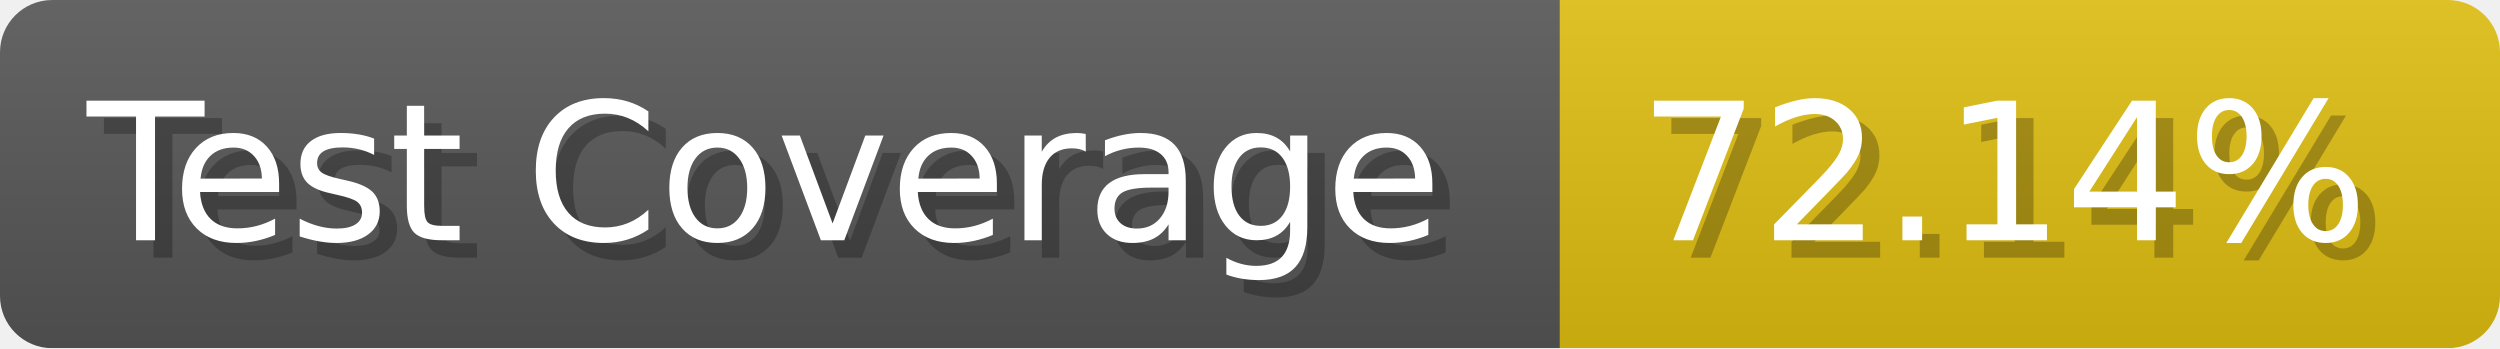
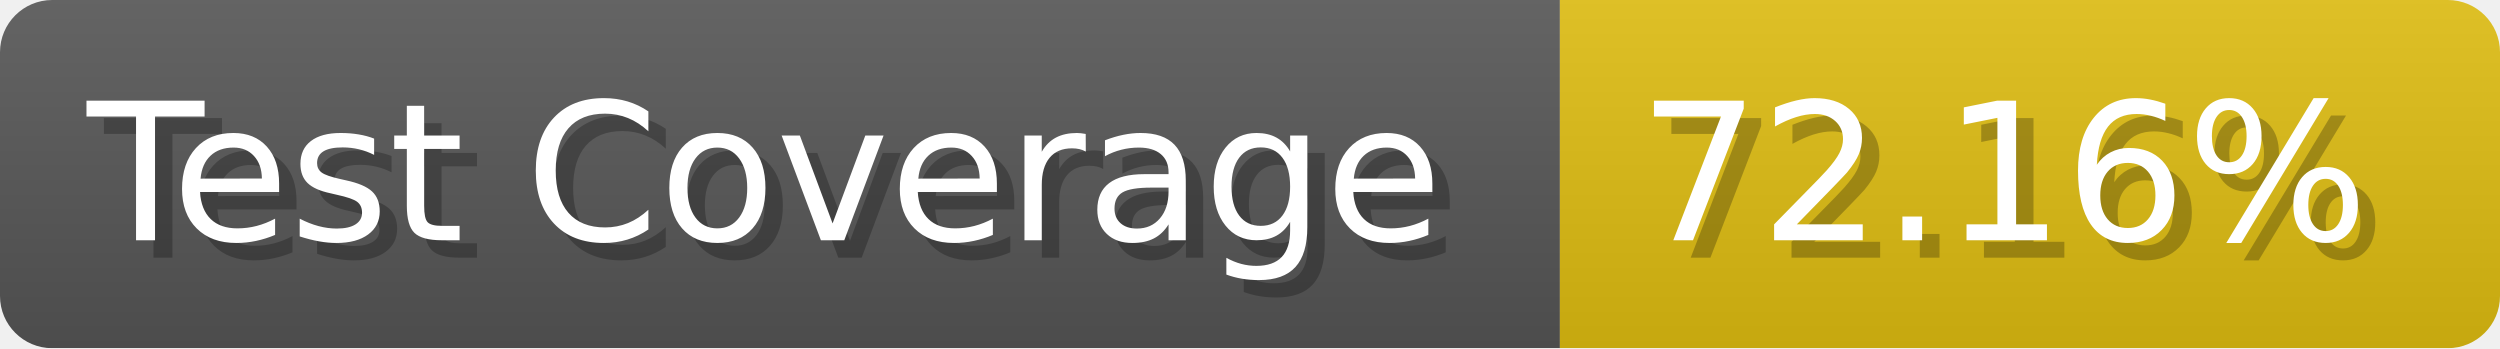
- <svg xmlns="http://www.w3.org/2000/svg" width="143.6" height="20" viewBox="0 0 1436 200" role="img" aria-label="Test Coverage: 72.14%">
+ <svg xmlns="http://www.w3.org/2000/svg" width="143.6" height="20" viewBox="0 0 1436 200" role="img" aria-label="Test Coverage: 72.16%">
  <linearGradient id="a" x2="0" y2="100%">
    <stop offset="0" stop-opacity=".1" stop-color="#EEE" />
    <stop offset="1" stop-opacity=".1" />
  </linearGradient>
  <mask id="m">
    <rect width="1436" height="200" rx="30" fill="#FFF" />
  </mask>
  <g mask="url(#m)">
    <rect width="896" height="200" fill="#555" />
    <rect width="540" height="200" fill="#DB1" x="896" />
    <rect width="1436" height="200" fill="url(#a)" />
  </g>
  <g aria-hidden="true" fill="#fff" text-anchor="start" font-family="Verdana,DejaVu Sans,sans-serif" font-size="110">
    <text x="60" y="148" textLength="796" fill="#000" opacity="0.25">Test Coverage</text>
    <text x="50" y="138" textLength="796">Test Coverage</text>
-     <text x="951" y="148" textLength="440" fill="#000" opacity="0.25">72.14%</text>
-     <text x="941" y="138" textLength="440">72.14%</text>
+     <text x="951" y="148" textLength="440" fill="#000" opacity="0.25">72.16%</text>
+     <text x="941" y="138" textLength="440">72.16%</text>
  </g>
</svg>
